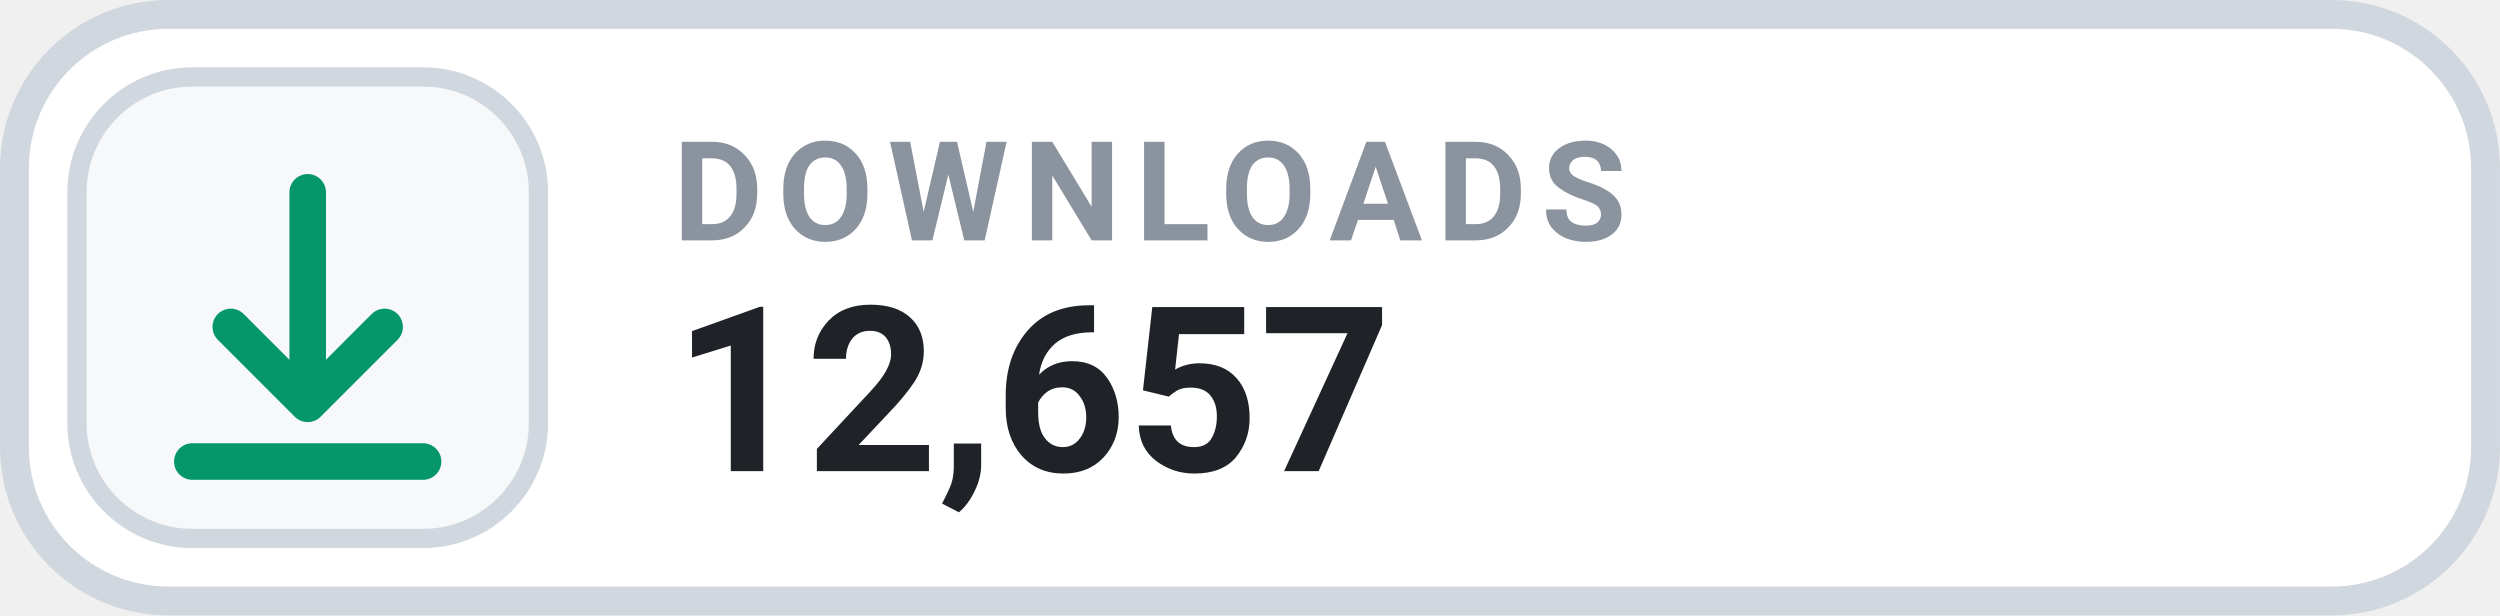
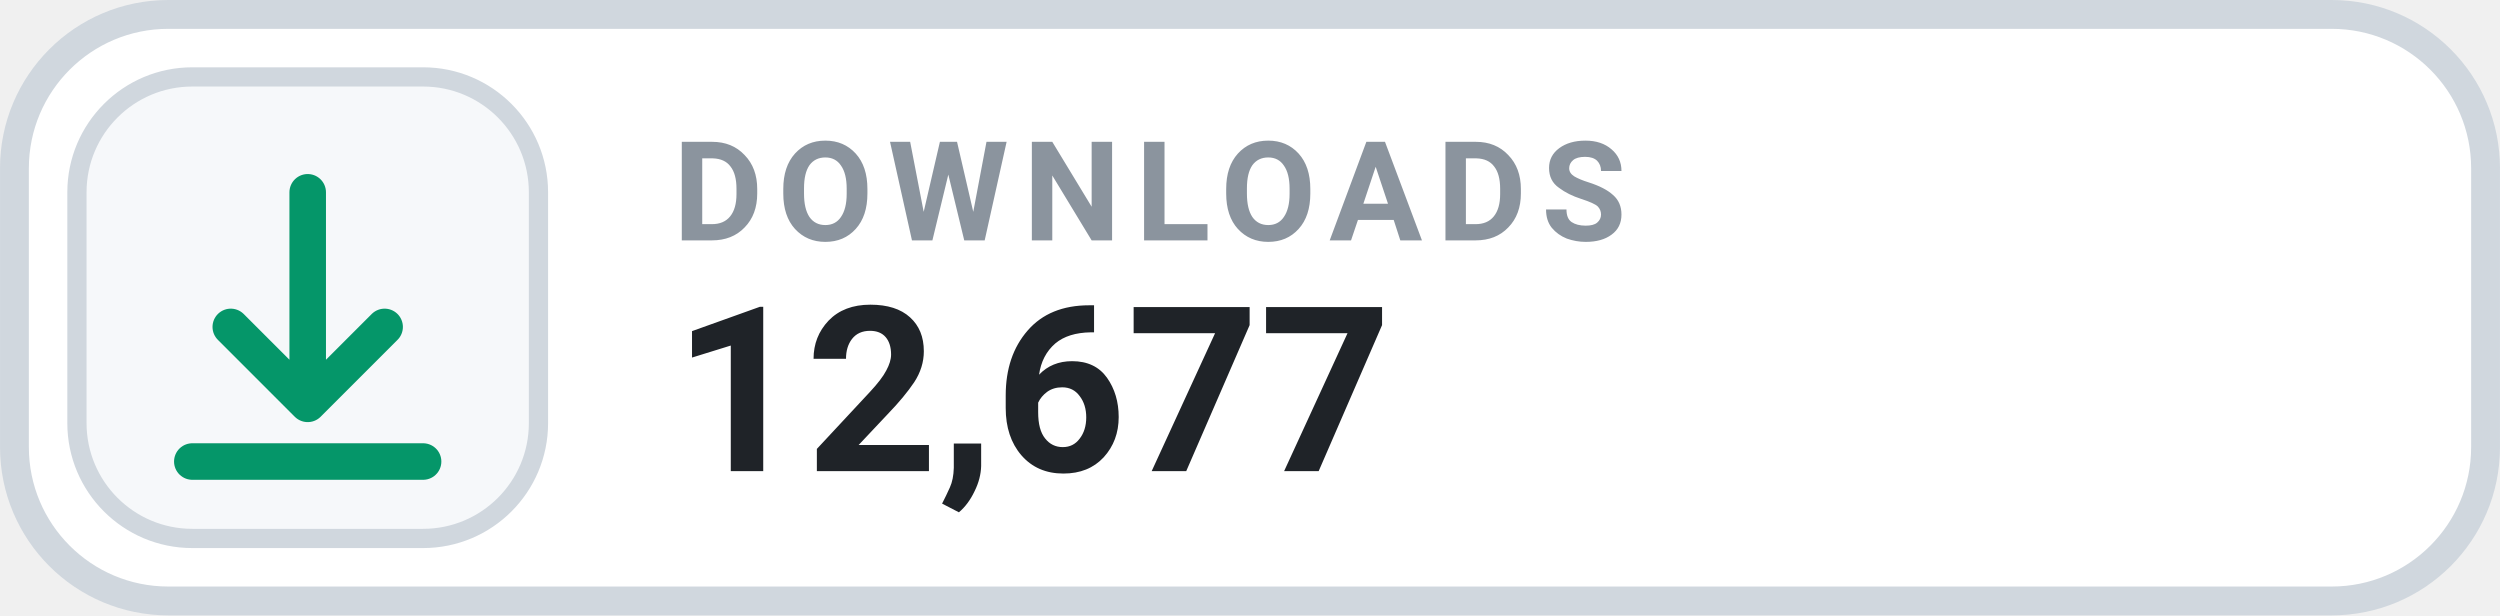
- <svg xmlns="http://www.w3.org/2000/svg" width="126" height="31.015" viewBox="0 0 130 32" role="img" aria-label="DOWNLOADS 12,657">
+ <svg xmlns="http://www.w3.org/2000/svg" width="126" height="31.015" viewBox="0 0 130 32" role="img" aria-label="DOWNLOADS 12,677">
  <rect x=".75" y=".75" width="128.5" height="30.5" rx="8" fill="#FFFFFF" stroke="#D0D7DE" stroke-width="1.5" />
  <rect x="4" y="4" width="24" height="24" rx="6" fill="#F6F8FA" stroke="#D0D7DE" stroke-width="1" />
  <g transform="translate(16 16)" style="color:#059669;">
    <path d="M0 -6 v11 m0 0 l4 -4 m-4 4 l-4 -4 M-6 8 h12" fill="none" stroke="currentColor" stroke-width="1.9" stroke-linecap="round" stroke-linejoin="round" />
  </g>
  <text x="35" y="12.5" fill="#8B949E" font-family="-apple-system,BlinkMacSystemFont,'Segoe UI',Roboto,Helvetica,Arial,sans-serif" font-size="7.2" font-weight="700" letter-spacing=".75">DOWNLOADS</text>
-   <text x="35" y="24.5" fill="#1F2328" font-family="-apple-system,BlinkMacSystemFont,'Segoe UI',Roboto,Helvetica,Arial,sans-serif" font-size="12" font-weight="700">12,657</text>
+   <text x="35" y="24.5" fill="#1F2328" font-family="-apple-system,BlinkMacSystemFont,'Segoe UI',Roboto,Helvetica,Arial,sans-serif" font-size="12" font-weight="700">12,677</text>
</svg>
